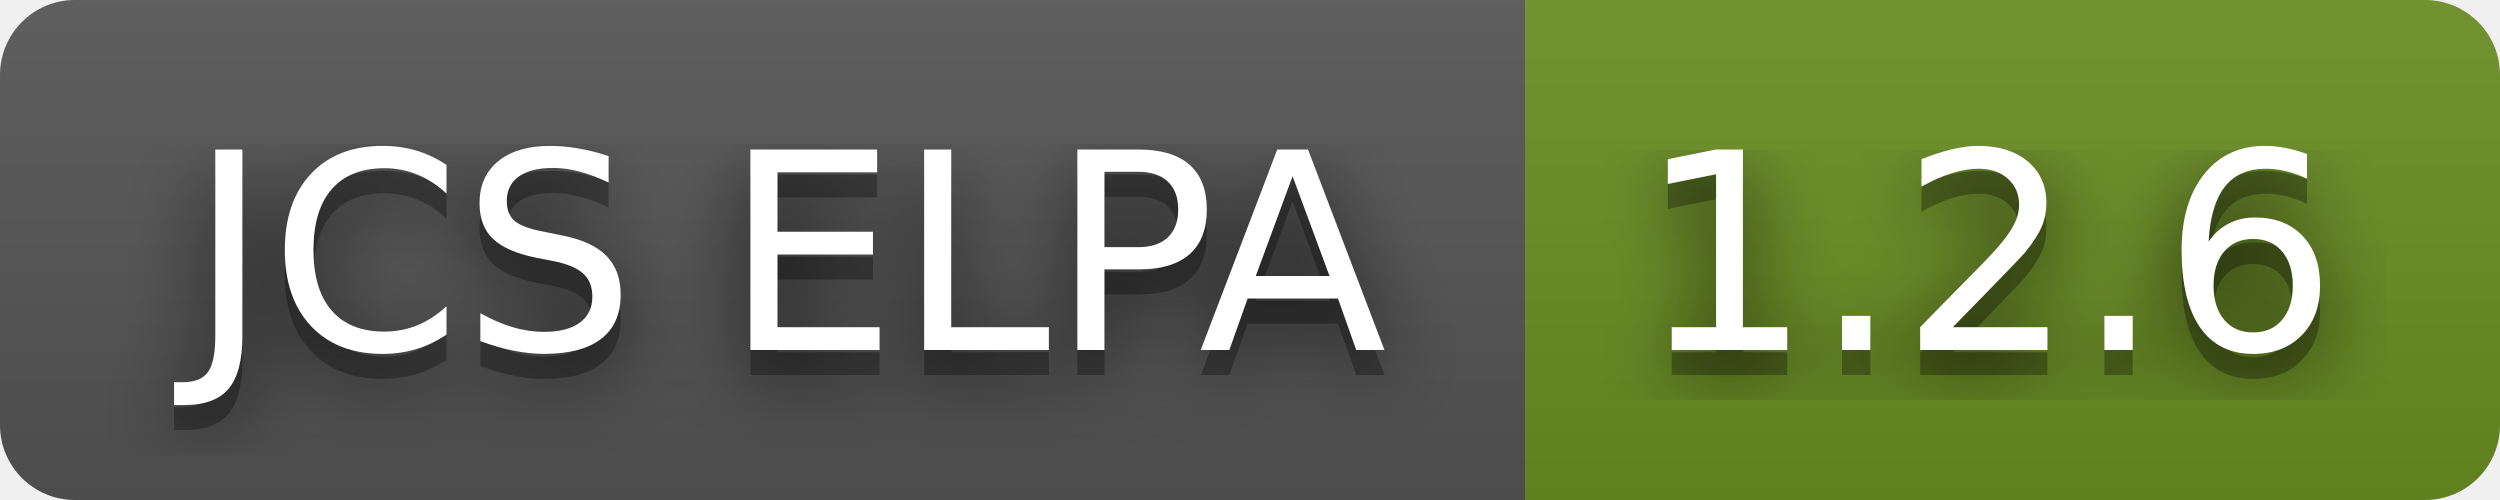
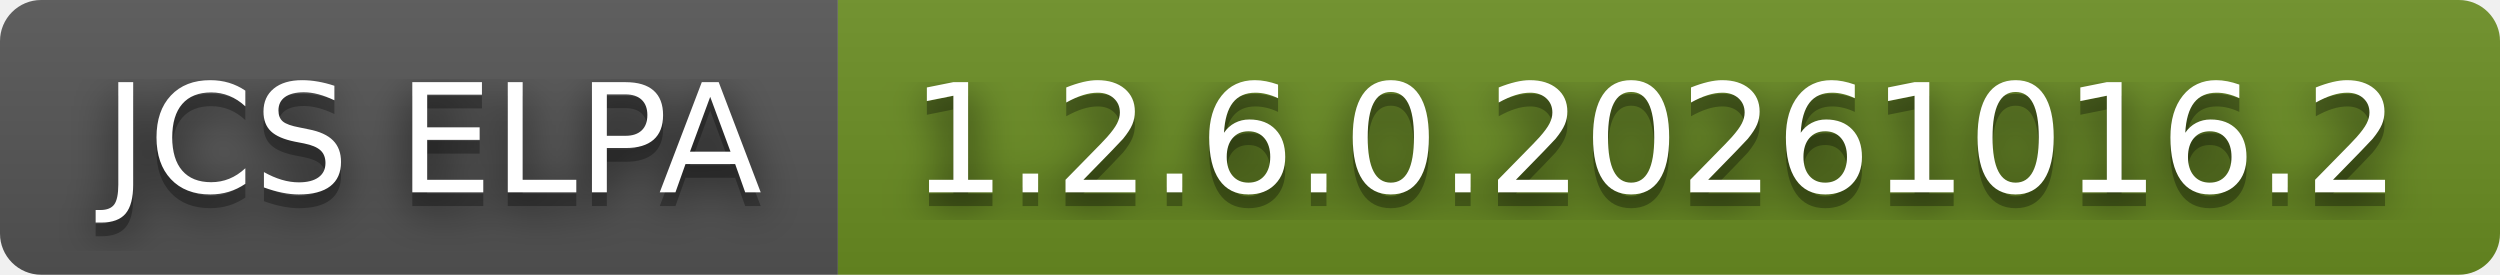
- <svg xmlns="http://www.w3.org/2000/svg" width="100" height="20" role="img" aria-label="JCS ELPA: 1.2.6">
+ <svg xmlns="http://www.w3.org/2000/svg" width="182" height="20" role="img" aria-label="JCS ELPA: 1.2.6.0.20261016.2">
  <filter id="blur">
    <feGaussianBlur stdDeviation="16" />
  </filter>
  <linearGradient id="s" x2="0" y2="100%">
    <stop offset="0" stop-color="#bbb" stop-opacity=".1" />
    <stop offset="1" stop-opacity=".1" />
  </linearGradient>
  <clipPath id="r">
-     <rect width="100" height="20" rx="3" />
+     <rect width="182" height="20" rx="3" />
  </clipPath>
  <g clip-path="url(#r)">
    <rect width="61" height="20" fill="#555" />
-     <rect x="61" width="39" height="20" fill="#6b8e23" />
-     <rect width="100" height="20" fill="url(#s)" />
+     <rect x="61" width="121" height="20" fill="#6b8e23" />
+     <rect width="182" height="20" fill="url(#s)" />
  </g>
  <g fill="#fff" text-anchor="middle" font-family="Verdana,Geneva,DejaVu Sans,sans-serif" text-rendering="geometricPrecision" font-size="110">
    <g transform="scale(.1)">
      <g aria-hidden="true" fill="#010101">
        <text x="315" y="150" fill-opacity=".8" filter="url(#blur)" textLength="510">JCS ELPA</text>
        <text x="315" y="150" fill-opacity=".3" textLength="510">JCS ELPA</text>
      </g>
      <text x="315" y="140" textLength="510">JCS ELPA</text>
    </g>
    <g transform="scale(.1)">
      <g aria-hidden="true" fill="#010101">
-         <text x="795" y="150" fill-opacity=".8" filter="url(#blur)" textLength="290">1.2.6</text>
-         <text x="795" y="150" fill-opacity=".3" textLength="290">1.2.6</text>
+         <text x="1205" y="150" fill-opacity=".8" filter="url(#blur)" textLength="1110">1.2.6.0.20261016.2</text>
+         <text x="1205" y="150" fill-opacity=".3" textLength="1110">1.2.6.0.20261016.2</text>
      </g>
-       <text x="795" y="140" textLength="290">1.2.6</text>
+       <text x="1205" y="140" textLength="1110">1.2.6.0.20261016.2</text>
    </g>
  </g>
</svg>
